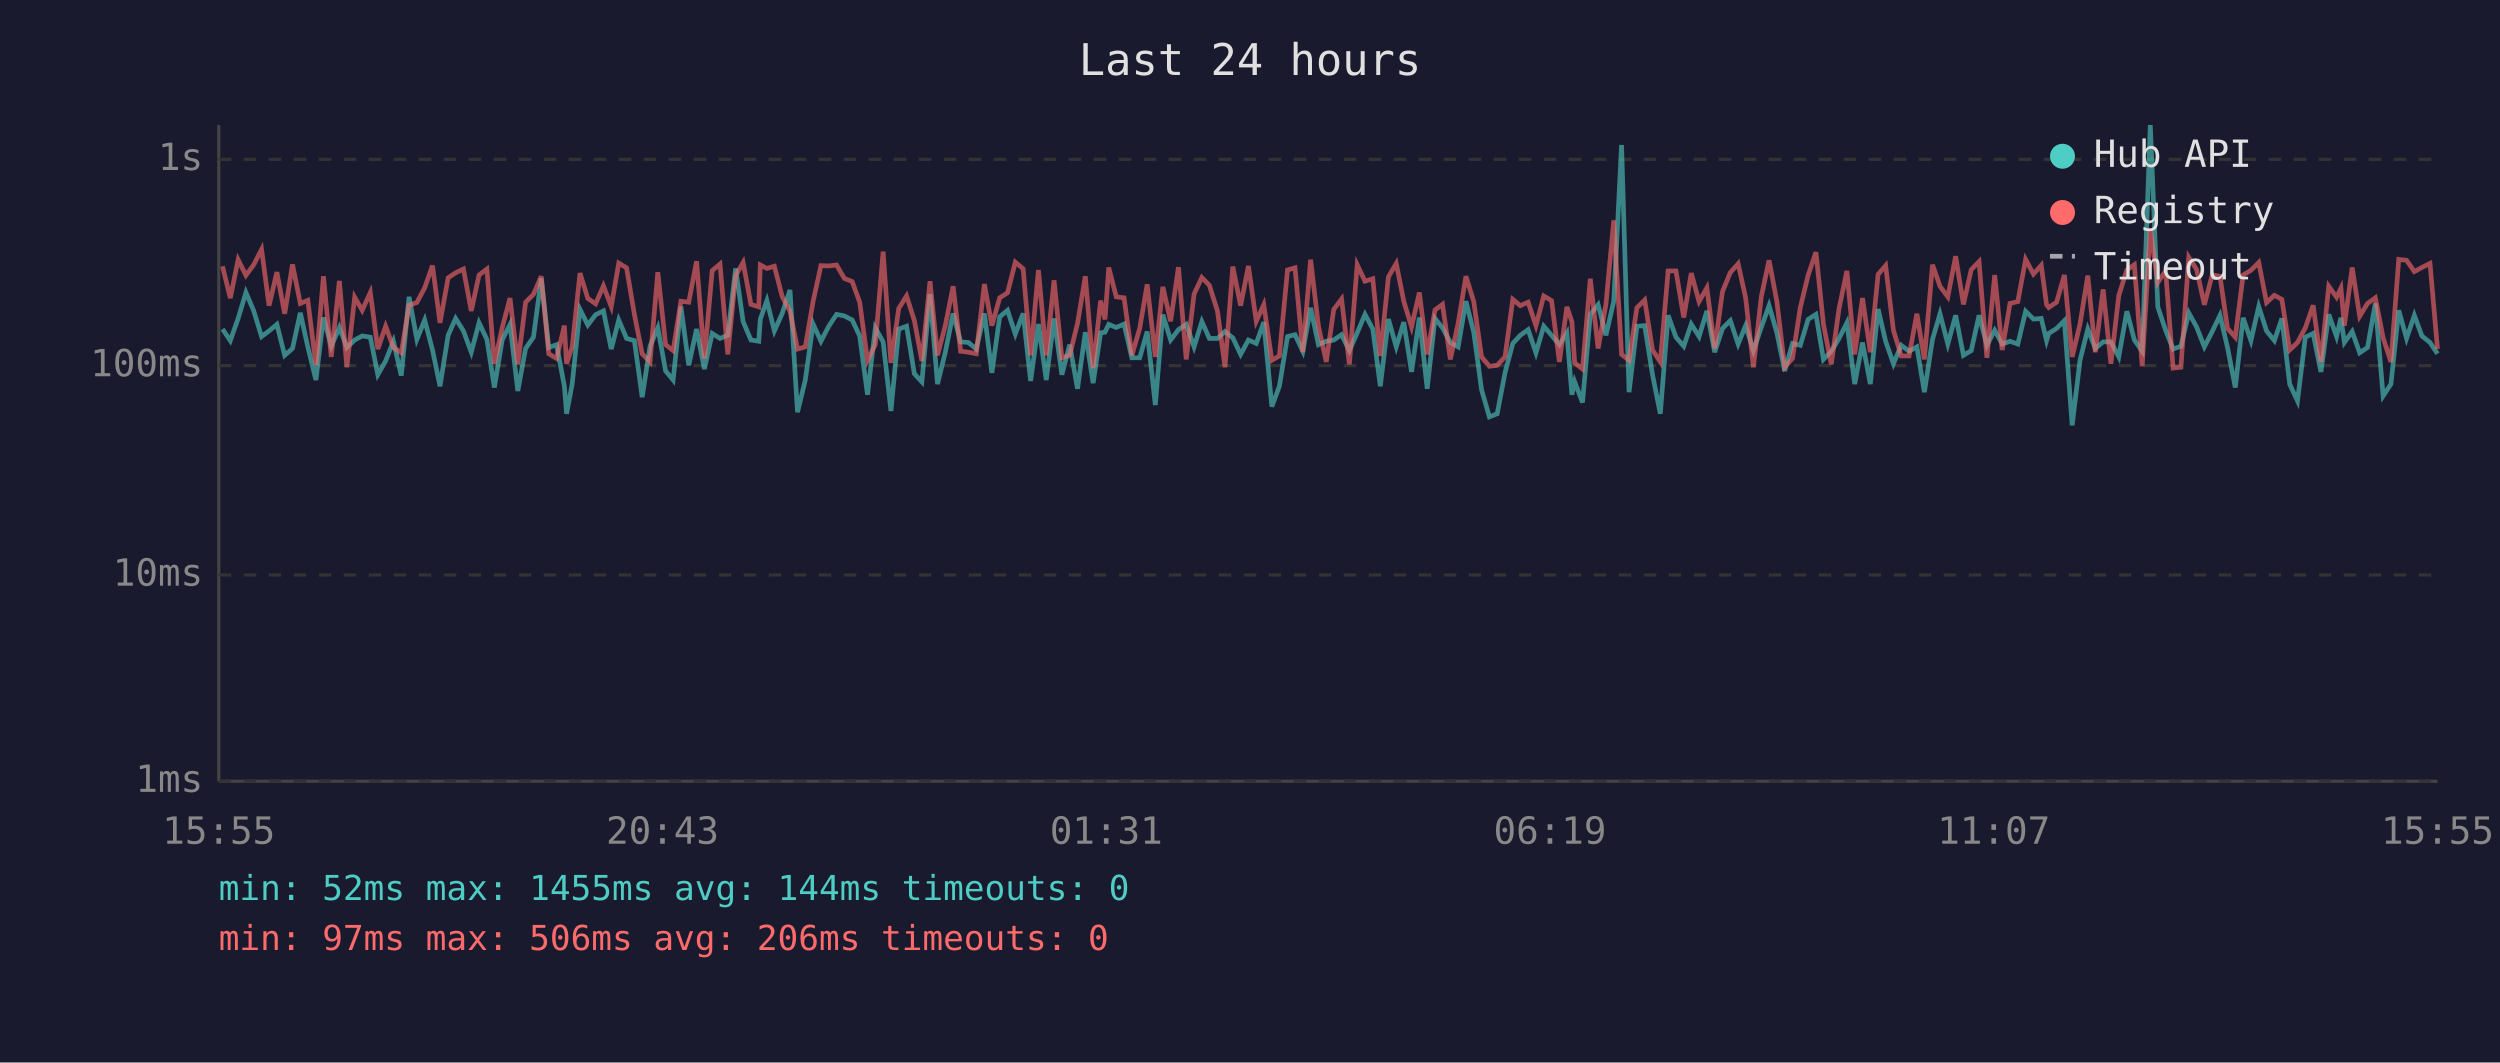
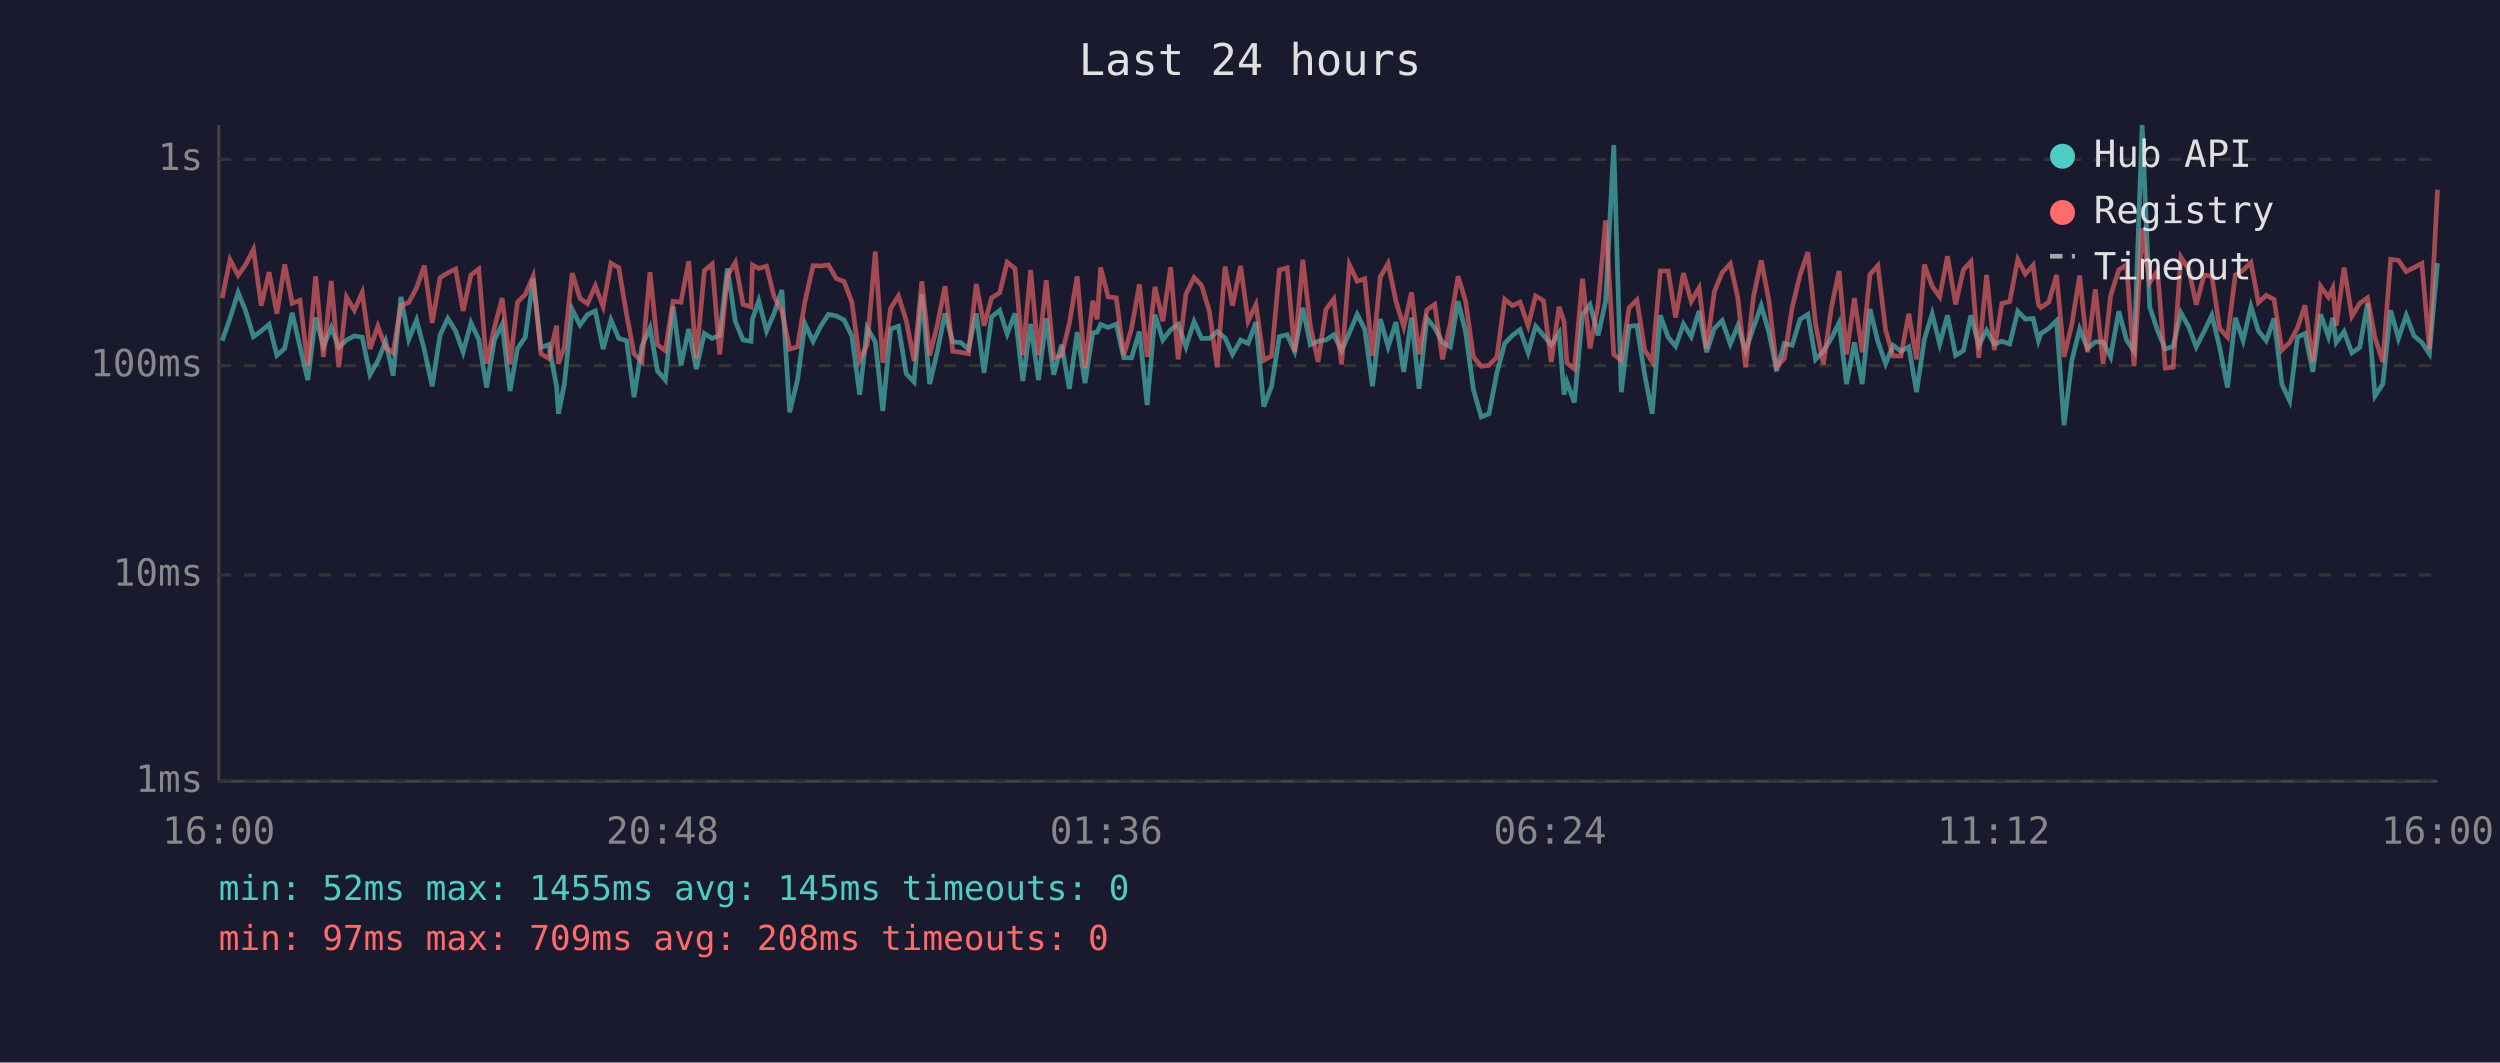
<svg xmlns="http://www.w3.org/2000/svg" viewBox="0 0 800 340" font-family="monospace" font-size="12">
  <rect width="800" height="340" fill="#1a1a2e" />
  <text x="400" y="24" fill="#e0e0e0" font-size="14" text-anchor="middle">Last 24 hours</text>
  <line x1="70" y1="40" x2="70" y2="250" stroke="#444" stroke-width="1" />
  <line x1="70" y1="250" x2="780" y2="250" stroke="#444" stroke-width="1" />
  <line x1="70" y1="250" x2="780" y2="250" stroke="#333" stroke-width="1" stroke-dasharray="4" />
  <text x="65" y="250" fill="#888" text-anchor="end" dominant-baseline="middle">1ms</text>
  <line x1="70" y1="184" x2="780" y2="184" stroke="#333" stroke-width="1" stroke-dasharray="4" />
  <text x="65" y="184" fill="#888" text-anchor="end" dominant-baseline="middle">10ms</text>
  <line x1="70" y1="117" x2="780" y2="117" stroke="#333" stroke-width="1" stroke-dasharray="4" />
  <text x="65" y="117" fill="#888" text-anchor="end" dominant-baseline="middle">100ms</text>
  <line x1="70" y1="51" x2="780" y2="51" stroke="#333" stroke-width="1" stroke-dasharray="4" />
  <text x="65" y="51" fill="#888" text-anchor="end" dominant-baseline="middle">1s</text>
-   <text x="70" y="270" fill="#888" text-anchor="middle">15:55</text>
-   <text x="212" y="270" fill="#888" text-anchor="middle">20:43</text>
-   <text x="354" y="270" fill="#888" text-anchor="middle">01:31</text>
-   <text x="496" y="270" fill="#888" text-anchor="middle">06:19</text>
-   <text x="638" y="270" fill="#888" text-anchor="middle">11:07</text>
-   <text x="780" y="270" fill="#888" text-anchor="middle">15:55</text>
-   <polyline points="71.2,105.3 73.7,109.0 76.2,101.9 78.7,93.6 81.2,99.5 83.7,107.7 86.1,105.9 88.6,103.8 91.1,113.7 93.6,111.5 96.1,100.1 98.5,111.0 101.1,121.6 103.5,101.6 106.0,110.8 108.6,104.8 111.0,111.2 113.5,108.8 115.9,107.5 118.5,107.9 120.9,119.9 123.4,115.5 125.9,109.2 128.4,120.2 130.9,95.0 133.4,108.6 135.9,102.4 138.4,112.0 140.8,123.6 143.4,107.3 145.8,101.9 148.3,105.9 150.8,112.7 153.3,103.3 155.8,108.6 158.2,124.0 160.7,108.8 163.2,103.8 165.7,125.1 168.2,111.5 170.7,107.9 173.2,89.1 175.6,111.2 178.1,110.3 180.6,123.6 181.3,132.4 183.1,122.9 185.6,99.0 188.1,104.0 190.6,100.7 193.1,99.5 195.6,111.7 198.0,102.4 200.5,108.3 203.0,109.0 205.5,127.1 208.0,110.8 210.5,104.9 213.0,118.7 215.4,121.6 217.9,98.1 220.4,116.9 222.9,105.3 225.4,118.1 227.9,106.7 230.4,108.3 232.9,107.3 235.4,85.9 237.8,102.9 240.3,108.8 242.8,109.2 243.3,102.1 245.4,96.2 247.8,105.9 250.3,100.3 252.8,92.8 255.2,131.9 257.7,121.6 260.2,103.7 262.7,109.2 265.2,104.4 267.7,100.6 270.2,101.1 272.7,102.4 275.1,107.5 277.6,126.3 280.1,104.9 282.6,109.4 285.1,131.5 287.6,105.3 290.1,104.4 292.6,119.6 295.0,122.2 297.6,94.1 300.0,122.9 302.5,112.7 305.0,100.3 307.4,109.4 309.9,109.6 312.4,111.7 315.0,100.3 317.4,119.3 319.9,101.4 322.4,99.3 324.9,106.9 327.4,100.3 329.8,121.9 332.3,103.7 334.8,121.6 337.3,101.9 339.8,119.9 342.3,110.3 344.8,124.4 347.3,106.3 349.8,122.6 352.2,106.5 353.6,106.3 354.8,103.8 357.2,104.8 359.7,103.7 362.2,114.5 364.7,114.5 367.1,106.1 369.7,129.6 372.1,100.7 374.6,108.8 377.1,105.5 379.6,103.8 382.1,111.0 384.6,102.9 387.0,108.3 389.6,108.3 392.0,106.1 394.5,108.1 397.0,113.4 399.5,108.8 402.0,109.9 404.4,103.1 407.0,130.1 409.4,123.6 412.0,107.7 414.4,107.1 416.9,112.4 419.4,98.5 421.9,110.3 424.4,109.2 426.8,108.8 429.3,107.1 431.8,112.2 434.3,106.5 436.8,100.6 439.3,105.3 441.7,123.6 444.3,102.1 446.8,111.0 449.2,103.1 451.7,119.0 454.2,101.6 456.7,124.4 459.2,101.9 461.6,104.9 464.1,109.6 466.6,111.0 469.1,96.4 471.6,106.3 474.1,124.7 476.6,133.4 479.1,132.4 481.6,119.3 484.1,109.9 486.5,107.3 489.0,105.5 491.5,112.9 494.0,104.4 496.5,107.3 499.0,110.3 501.4,106.5 503.0,126.3 503.9,122.2 506.4,128.8 508.9,100.6 511.4,97.5 513.9,107.3 516.4,96.4 518.9,46.4 521.3,125.5 523.8,104.4 526.3,104.2 528.8,119.9 531.3,132.4 533.8,100.9 536.3,107.9 538.8,110.8 541.2,103.7 543.7,107.7 546.2,99.5 548.7,112.7 551.2,105.1 553.7,102.6 556.2,110.1 558.6,104.2 561.1,112.2 563.6,104.8 566.1,97.8 568.6,106.5 571.1,118.7 573.6,109.9 576.1,110.5 578.6,102.2 581.1,100.6 583.5,115.0 586.0,112.4 588.5,108.3 591.0,103.3 593.5,122.9 596.0,109.6 598.5,122.9 601.0,98.9 603.4,109.2 605.9,116.4 608.4,110.5 610.9,112.4 613.4,111.0 615.8,125.5 618.4,108.6 620.8,100.4 623.3,110.1 625.8,100.9 628.3,113.7 630.8,112.2 633.3,100.9 635.8,110.5 638.3,105.7 640.7,110.1 643.2,109.2 645.7,110.1 648.2,99.6 650.7,102.1 653.2,101.9 654.9,109.0 655.6,106.7 658.1,105.1 660.6,102.6 663.1,136.1 665.6,115.3 668.1,105.3 670.5,111.5 673.0,109.4 675.5,109.4 678.0,114.2 680.6,99.6 683.0,108.8 685.5,112.4 688.1,40.0 690.5,98.2 693.0,105.7 695.4,111.7 697.9,110.8 700.4,100.1 702.9,104.6 705.4,111.0 707.9,106.1 710.4,100.9 712.8,111.2 715.3,124.0 717.8,101.7 720.3,109.0 722.8,98.1 725.3,105.9 727.8,109.0 730.2,101.9 732.7,122.9 735.2,128.3 737.7,107.9 740.2,106.7 742.7,119.0 745.2,100.6 747.7,107.7 749.1,101.7 750.2,109.6 752.7,106.1 755.1,112.9 757.6,111.2 760.1,97.1 762.6,126.7 765.1,122.9 767.6,99.3 770.1,108.3 772.6,100.9 775.0,107.5 777.6,109.6 780.0,113.2" fill="none" stroke="#4ecdc4" stroke-width="1.5" opacity="0.6" />
-   <polyline points="71.2,85.2 73.7,95.4 76.2,83.1 78.7,88.1 81.2,84.7 83.7,79.8 86.1,97.8 88.6,87.1 91.1,100.4 93.6,84.6 96.1,97.1 98.5,96.1 101.1,116.9 103.5,88.4 106.0,114.2 108.6,89.9 111.0,117.5 113.5,95.1 115.9,99.3 118.5,93.6 120.9,111.7 123.4,104.4 125.9,111.2 128.4,112.9 130.9,97.7 133.4,96.8 135.9,92.1 138.4,85.0 140.8,103.3 143.4,88.9 145.8,87.3 148.3,86.1 150.8,99.5 153.3,88.0 155.8,86.1 158.2,116.4 160.7,104.9 163.2,95.4 165.7,116.6 168.2,96.7 170.7,94.2 173.2,88.4 175.6,113.2 178.1,114.7 180.6,104.2 181.3,116.4 183.1,111.0 185.6,87.4 188.1,95.5 190.6,97.2 193.1,91.5 195.6,98.1 198.0,84.2 200.5,85.7 203.0,100.6 205.5,113.2 208.0,115.8 210.5,87.1 213.0,110.3 215.4,112.2 217.9,96.4 220.4,96.7 222.9,83.6 225.4,114.7 227.9,86.6 230.4,84.5 232.9,113.4 235.4,88.2 237.8,84.0 240.3,97.4 242.8,98.2 243.3,84.8 245.4,85.9 247.8,85.2 250.3,94.9 252.8,99.6 255.2,111.7 257.7,111.0 260.2,96.4 262.7,85.0 265.2,85.1 267.7,84.8 270.2,89.1 272.7,90.1 275.1,96.7 277.6,115.3 280.1,110.3 282.6,80.5 285.1,116.1 287.6,98.7 290.1,94.7 292.6,102.6 295.0,115.5 297.6,90.0 300.0,113.7 302.5,104.2 305.0,91.6 307.4,112.4 309.9,112.7 312.4,113.2 315.0,90.9 317.4,104.2 319.9,95.3 322.4,93.7 324.9,83.9 327.4,86.0 329.8,113.7 332.3,86.4 334.8,113.7 337.3,89.7 339.8,114.5 342.3,113.7 344.8,103.5 347.3,88.4 349.8,117.8 352.2,96.2 353.6,102.2 354.8,85.6 357.2,95.0 359.7,95.3 362.2,113.7 364.7,105.1 367.1,91.0 369.7,114.2 372.1,91.8 374.6,102.8 377.1,85.5 379.6,115.0 382.1,94.1 384.6,88.8 387.0,91.3 389.6,99.6 392.0,117.5 394.5,85.3 397.0,97.8 399.5,85.1 402.0,102.8 404.4,97.5 407.0,115.3 409.4,113.9 412.0,86.4 414.4,85.7 416.9,112.7 419.4,83.1 421.9,104.4 424.4,115.8 426.8,99.0 429.3,95.7 431.8,116.6 434.3,84.7 436.8,90.0 439.3,89.2 441.7,113.9 444.3,88.6 446.8,84.3 449.2,96.4 451.7,104.6 454.2,93.6 456.7,113.4 459.2,99.2 461.6,97.4 464.1,115.0 466.6,103.5 469.1,88.4 471.6,96.5 474.1,114.2 476.6,117.2 479.1,116.9 481.6,114.2 484.1,95.8 486.5,97.8 489.0,96.7 491.5,104.2 494.0,94.7 496.5,96.2 499.0,115.8 501.4,98.2 503.0,102.9 503.9,116.1 506.4,118.1 508.9,89.2 511.4,111.5 513.9,97.4 516.4,70.5 518.9,113.4 521.3,115.3 523.8,98.5 526.3,96.0 528.8,112.0 531.3,115.8 533.8,86.7 536.3,86.7 538.8,101.6 541.2,87.4 543.7,96.5 546.2,92.1 548.7,111.5 551.2,93.3 553.7,87.2 556.2,84.4 558.6,95.3 561.1,117.5 563.6,95.0 566.1,83.3 568.6,96.5 571.1,117.5 573.6,114.7 576.1,98.4 578.6,88.1 581.1,80.7 583.5,103.8 586.0,116.6 588.5,98.7 591.0,86.7 593.5,113.4 596.0,95.4 598.5,112.7 601.0,87.8 603.4,85.0 605.9,105.7 608.4,113.9 610.9,113.9 613.4,100.4 615.8,115.0 618.4,84.7 620.8,91.6 623.3,95.0 625.8,82.0 628.3,97.4 630.8,86.3 633.3,83.7 635.8,114.5 638.3,88.0 640.7,112.0 643.2,97.1 645.7,96.5 648.2,83.0 650.7,87.7 653.2,84.9 654.9,97.5 655.6,98.4 658.1,96.7 660.6,88.0 663.1,114.2 665.6,103.7 668.1,88.2 670.5,112.7 673.0,92.6 675.5,116.4 678.0,94.6 680.6,86.4 683.0,84.7 685.5,117.2 688.1,73.1 690.5,90.4 693.0,86.7 695.4,117.8 697.9,117.5 700.4,82.3 702.9,86.2 705.4,97.5 707.9,88.0 710.4,88.4 712.8,105.1 715.3,107.9 717.8,88.0 720.3,86.5 722.8,84.0 725.3,96.8 727.8,94.5 730.2,95.8 732.7,112.0 735.2,109.6 737.7,104.9 740.2,97.7 742.7,115.8 745.2,91.6 747.7,95.1 749.1,92.2 750.2,104.2 752.7,85.6 755.1,101.2 757.6,97.1 760.1,95.3 762.6,108.1 765.1,115.8 767.6,83.0 770.1,83.3 772.6,86.9 775.0,85.6 777.6,84.3 780.0,111.7" fill="none" stroke="#ff6b6b" stroke-width="1.5" opacity="0.6" />
+   <text x="70" y="270" fill="#888" text-anchor="middle">16:00</text>
+   <text x="212" y="270" fill="#888" text-anchor="middle">20:48</text>
+   <text x="354" y="270" fill="#888" text-anchor="middle">01:36</text>
+   <text x="496" y="270" fill="#888" text-anchor="middle">06:24</text>
+   <text x="638" y="270" fill="#888" text-anchor="middle">11:12</text>
+   <text x="780" y="270" fill="#888" text-anchor="middle">16:00</text>
+   <polyline points="71.1,109.0 73.6,101.9 76.2,93.6 78.6,99.5 81.1,107.7 83.6,105.9 86.1,103.8 88.6,113.7 91.1,111.5 93.5,100.1 96.0,111.0 98.5,121.6 101.0,101.6 103.5,110.8 106.0,104.8 108.4,111.2 110.9,108.8 113.4,107.5 115.9,107.9 118.4,119.9 120.9,115.5 123.4,109.2 125.8,120.2 128.3,95.0 130.8,108.6 133.3,102.4 135.8,112.0 138.3,123.6 140.8,107.3 143.3,101.9 145.8,105.9 148.2,112.7 150.7,103.3 153.2,108.6 155.7,124.0 158.2,108.8 160.7,103.8 163.2,125.1 165.6,111.5 168.1,107.9 170.6,89.1 173.1,111.2 175.6,110.3 178.1,123.6 178.7,132.4 180.6,122.9 183.1,99.0 185.6,104.0 188.0,100.7 190.5,99.5 193.0,111.7 195.5,102.4 198.0,108.3 200.5,109.0 202.9,127.1 205.4,110.8 208.0,104.9 210.4,118.7 212.9,121.6 215.4,98.1 217.9,116.9 220.4,105.3 222.8,118.1 225.4,106.7 227.9,108.3 230.3,107.3 232.8,85.9 235.3,102.9 237.8,108.8 240.3,109.2 240.8,102.1 242.8,96.2 245.3,105.9 247.7,100.3 250.2,92.8 252.7,131.9 255.2,121.6 257.6,103.7 260.2,109.2 262.6,104.4 265.1,100.6 267.6,101.1 270.1,102.4 272.6,107.5 275.1,126.3 277.5,104.9 280.1,109.4 282.5,131.5 285.0,105.3 287.5,104.4 290.0,119.6 292.5,122.2 295.0,94.1 297.5,122.9 299.9,112.7 302.4,100.3 304.9,109.4 307.4,109.6 309.9,111.7 312.4,100.3 314.9,119.3 317.3,101.4 319.9,99.3 322.3,106.9 324.8,100.3 327.3,121.9 329.8,103.7 332.3,121.6 334.8,101.9 337.2,119.9 339.7,110.3 342.2,124.4 344.7,106.3 347.2,122.6 349.7,106.5 351.1,106.3 352.2,103.8 354.6,104.8 357.2,103.7 359.6,114.5 362.1,114.5 364.6,106.1 367.1,129.6 369.6,100.7 372.1,108.8 374.6,105.5 377.0,103.8 379.5,111.0 382.1,102.9 384.5,108.3 387.0,108.3 389.5,106.1 392.0,108.1 394.4,113.4 397.0,108.8 399.4,109.9 401.9,103.1 404.4,130.1 406.9,123.6 409.4,107.7 411.9,107.1 414.3,112.4 416.9,98.5 419.3,110.3 421.8,109.2 424.3,108.8 426.8,107.1 429.3,112.2 431.8,106.5 434.3,100.6 436.7,105.3 439.2,123.6 441.7,102.1 444.2,111.0 446.7,103.1 449.2,119.0 451.7,101.6 454.1,124.4 456.6,101.9 459.1,104.9 461.6,109.6 464.1,111.0 466.6,96.4 469.0,106.3 471.5,124.7 474.0,133.4 476.5,132.4 479.0,119.3 481.5,109.9 484.0,107.3 486.4,105.5 489.0,112.9 491.4,104.4 493.9,107.3 496.4,110.3 498.9,106.5 500.5,126.3 501.4,122.2 503.8,128.8 506.4,100.6 508.8,97.5 511.4,107.3 513.8,96.4 516.4,46.4 518.8,125.5 521.3,104.4 523.8,104.2 526.3,119.9 528.7,132.4 531.3,100.9 533.8,107.9 536.2,110.8 538.7,103.7 541.2,107.7 543.7,99.5 546.1,112.7 548.6,105.1 551.1,102.6 553.7,110.1 556.1,104.2 558.6,112.2 561.1,104.8 563.6,97.8 566.1,106.5 568.5,118.7 571.0,109.9 573.5,110.5 576.0,102.2 578.5,100.6 581.0,115.0 583.5,112.4 586.0,108.3 588.5,103.3 590.9,122.9 593.4,109.6 595.9,122.9 598.4,98.9 600.9,109.2 603.4,116.4 605.8,110.5 608.3,112.4 610.8,111.0 613.3,125.5 615.8,108.6 618.3,100.4 620.7,110.1 623.2,100.9 625.8,113.7 628.3,112.2 630.7,100.9 633.2,110.5 635.7,105.7 638.2,110.1 640.6,109.2 643.1,110.1 645.7,99.6 648.1,102.1 650.6,101.9 652.3,109.0 653.1,106.7 655.6,105.1 658.1,102.6 660.5,136.1 663.0,115.3 665.5,105.3 668.0,111.5 670.5,109.4 673.0,109.4 675.4,114.2 678.0,99.6 680.5,108.8 682.9,112.4 685.5,40.0 687.9,98.2 690.4,105.7 692.9,111.7 695.4,110.8 697.9,100.1 700.4,104.6 702.8,111.0 705.3,106.1 707.8,100.9 710.3,111.2 712.8,124.0 715.3,101.7 717.8,109.0 720.3,98.1 722.7,105.9 725.2,109.0 727.7,101.9 730.2,122.9 732.7,128.3 735.2,107.9 737.6,106.7 740.1,119.0 742.6,100.6 745.1,107.7 746.5,101.7 747.6,109.6 750.1,106.1 752.6,112.9 755.1,111.2 757.6,97.1 760.0,126.7 762.5,122.9 765.0,99.3 767.5,108.3 770.0,100.9 772.5,107.5 775.0,109.6 777.4,113.2 780.0,84.2" fill="none" stroke="#4ecdc4" stroke-width="1.5" opacity="0.6" />
+   <polyline points="71.1,95.4 73.6,83.1 76.2,88.1 78.6,84.7 81.1,79.8 83.6,97.8 86.1,87.1 88.6,100.4 91.1,84.6 93.5,97.1 96.0,96.1 98.5,116.9 101.0,88.4 103.5,114.2 106.0,89.9 108.4,117.5 110.9,95.1 113.4,99.3 115.9,93.6 118.4,111.7 120.9,104.4 123.4,111.2 125.8,112.9 128.3,97.7 130.8,96.8 133.3,92.1 135.8,85.0 138.3,103.3 140.8,88.9 143.3,87.3 145.8,86.1 148.2,99.5 150.7,88.0 153.2,86.1 155.7,116.4 158.2,104.9 160.7,95.4 163.2,116.6 165.6,96.7 168.1,94.2 170.6,88.4 173.1,113.2 175.6,114.7 178.1,104.2 178.7,116.4 180.6,111.0 183.1,87.4 185.6,95.5 188.0,97.2 190.5,91.5 193.0,98.1 195.5,84.2 198.0,85.7 200.5,100.6 202.9,113.2 205.4,115.8 208.0,87.1 210.4,110.3 212.9,112.2 215.4,96.4 217.9,96.7 220.4,83.6 222.8,114.7 225.4,86.6 227.9,84.5 230.3,113.4 232.8,88.2 235.3,84.0 237.8,97.4 240.3,98.2 240.8,84.8 242.8,85.9 245.3,85.2 247.7,94.9 250.2,99.6 252.7,111.7 255.2,111.0 257.6,96.4 260.2,85.0 262.6,85.1 265.1,84.8 267.6,89.1 270.1,90.1 272.6,96.7 275.1,115.3 277.5,110.3 280.1,80.5 282.5,116.1 285.0,98.7 287.5,94.7 290.0,102.6 292.5,115.5 295.0,90.0 297.5,113.7 299.9,104.2 302.4,91.6 304.9,112.4 307.4,112.7 309.9,113.2 312.4,90.9 314.9,104.2 317.3,95.3 319.9,93.7 322.3,83.9 324.8,86.0 327.3,113.7 329.8,86.4 332.3,113.7 334.8,89.7 337.2,114.5 339.7,113.7 342.2,103.5 344.7,88.4 347.2,117.8 349.7,96.2 351.1,102.2 352.2,85.6 354.6,95.0 357.2,95.3 359.6,113.7 362.1,105.1 364.6,91.0 367.1,114.2 369.6,91.8 372.1,102.8 374.6,85.5 377.0,115.0 379.5,94.1 382.1,88.8 384.5,91.3 387.0,99.6 389.5,117.5 392.0,85.3 394.4,97.8 397.0,85.1 399.4,102.8 401.9,97.5 404.4,115.3 406.9,113.9 409.4,86.4 411.9,85.7 414.3,112.7 416.9,83.1 419.3,104.4 421.8,115.8 424.3,99.0 426.8,95.7 429.3,116.6 431.8,84.7 434.3,90.0 436.7,89.2 439.2,113.9 441.7,88.6 444.2,84.3 446.7,96.4 449.2,104.6 451.7,93.6 454.1,113.4 456.6,99.2 459.1,97.4 461.6,115.0 464.1,103.5 466.6,88.4 469.0,96.5 471.5,114.2 474.0,117.2 476.5,116.9 479.0,114.2 481.5,95.8 484.0,97.8 486.4,96.7 489.0,104.2 491.4,94.7 493.9,96.2 496.4,115.8 498.9,98.2 500.5,102.9 501.4,116.1 503.8,118.1 506.4,89.2 508.8,111.5 511.4,97.4 513.8,70.5 516.4,113.4 518.8,115.3 521.3,98.5 523.8,96.0 526.3,112.0 528.7,115.8 531.3,86.7 533.8,86.7 536.2,101.6 538.7,87.4 541.2,96.5 543.7,92.1 546.1,111.5 548.6,93.3 551.1,87.2 553.7,84.4 556.1,95.3 558.6,117.5 561.1,95.0 563.6,83.3 566.1,96.5 568.5,117.5 571.0,114.7 573.5,98.4 576.0,88.1 578.5,80.7 581.0,103.8 583.5,116.6 586.0,98.7 588.5,86.7 590.9,113.4 593.4,95.4 595.9,112.7 598.4,87.8 600.9,85.0 603.4,105.7 605.8,113.9 608.3,113.9 610.8,100.4 613.3,115.0 615.8,84.7 618.3,91.6 620.7,95.0 623.2,82.0 625.8,97.4 628.3,86.3 630.7,83.7 633.2,114.5 635.7,88.0 638.2,112.0 640.6,97.1 643.1,96.5 645.7,83.0 648.1,87.7 650.6,84.9 652.3,97.5 653.1,98.4 655.6,96.7 658.1,88.0 660.5,114.2 663.0,103.7 665.5,88.2 668.0,112.7 670.5,92.6 673.0,116.4 675.4,94.6 678.0,86.4 680.5,84.7 682.9,117.2 685.5,73.1 687.9,90.4 690.4,86.7 692.9,117.8 695.4,117.5 697.9,82.3 700.4,86.2 702.8,97.5 705.3,88.0 707.8,88.4 710.3,105.1 712.8,107.9 715.3,88.0 717.8,86.5 720.3,84.0 722.7,96.8 725.2,94.5 727.7,95.8 730.2,112.0 732.7,109.6 735.2,104.9 737.6,97.7 740.1,115.8 742.6,91.6 745.1,95.1 746.5,92.2 747.6,104.2 750.1,85.6 752.6,101.2 755.1,97.1 757.6,95.3 760.0,108.1 762.5,115.8 765.0,83.0 767.5,83.3 770.0,86.9 772.5,85.6 775.0,84.3 777.4,111.7 780.0,60.7" fill="none" stroke="#ff6b6b" stroke-width="1.5" opacity="0.6" />
  <circle cx="660" cy="50" r="4" fill="#4ecdc4" />
  <text x="670" y="50" fill="#e0e0e0" dominant-baseline="middle">Hub API</text>
  <circle cx="660" cy="68" r="4" fill="#ff6b6b" />
  <text x="670" y="68" fill="#e0e0e0" dominant-baseline="middle">Registry</text>
  <line x1="656" y1="82" x2="664" y2="82" stroke="#e0e0e0" stroke-width="1.5" stroke-dasharray="4,3" opacity="0.7" />
  <text x="670" y="86" fill="#e0e0e0" dominant-baseline="middle">Timeout</text>
-   <text x="70" y="288" fill="#4ecdc4" font-size="11">min: 52ms  max: 1455ms  avg: 144ms  timeouts: 0</text>
-   <text x="70" y="304" fill="#ff6b6b" font-size="11">min: 97ms  max: 506ms  avg: 206ms  timeouts: 0</text>
+   <text x="70" y="288" fill="#4ecdc4" font-size="11">min: 52ms  max: 1455ms  avg: 145ms  timeouts: 0</text>
+   <text x="70" y="304" fill="#ff6b6b" font-size="11">min: 97ms  max: 709ms  avg: 208ms  timeouts: 0</text>
</svg>
